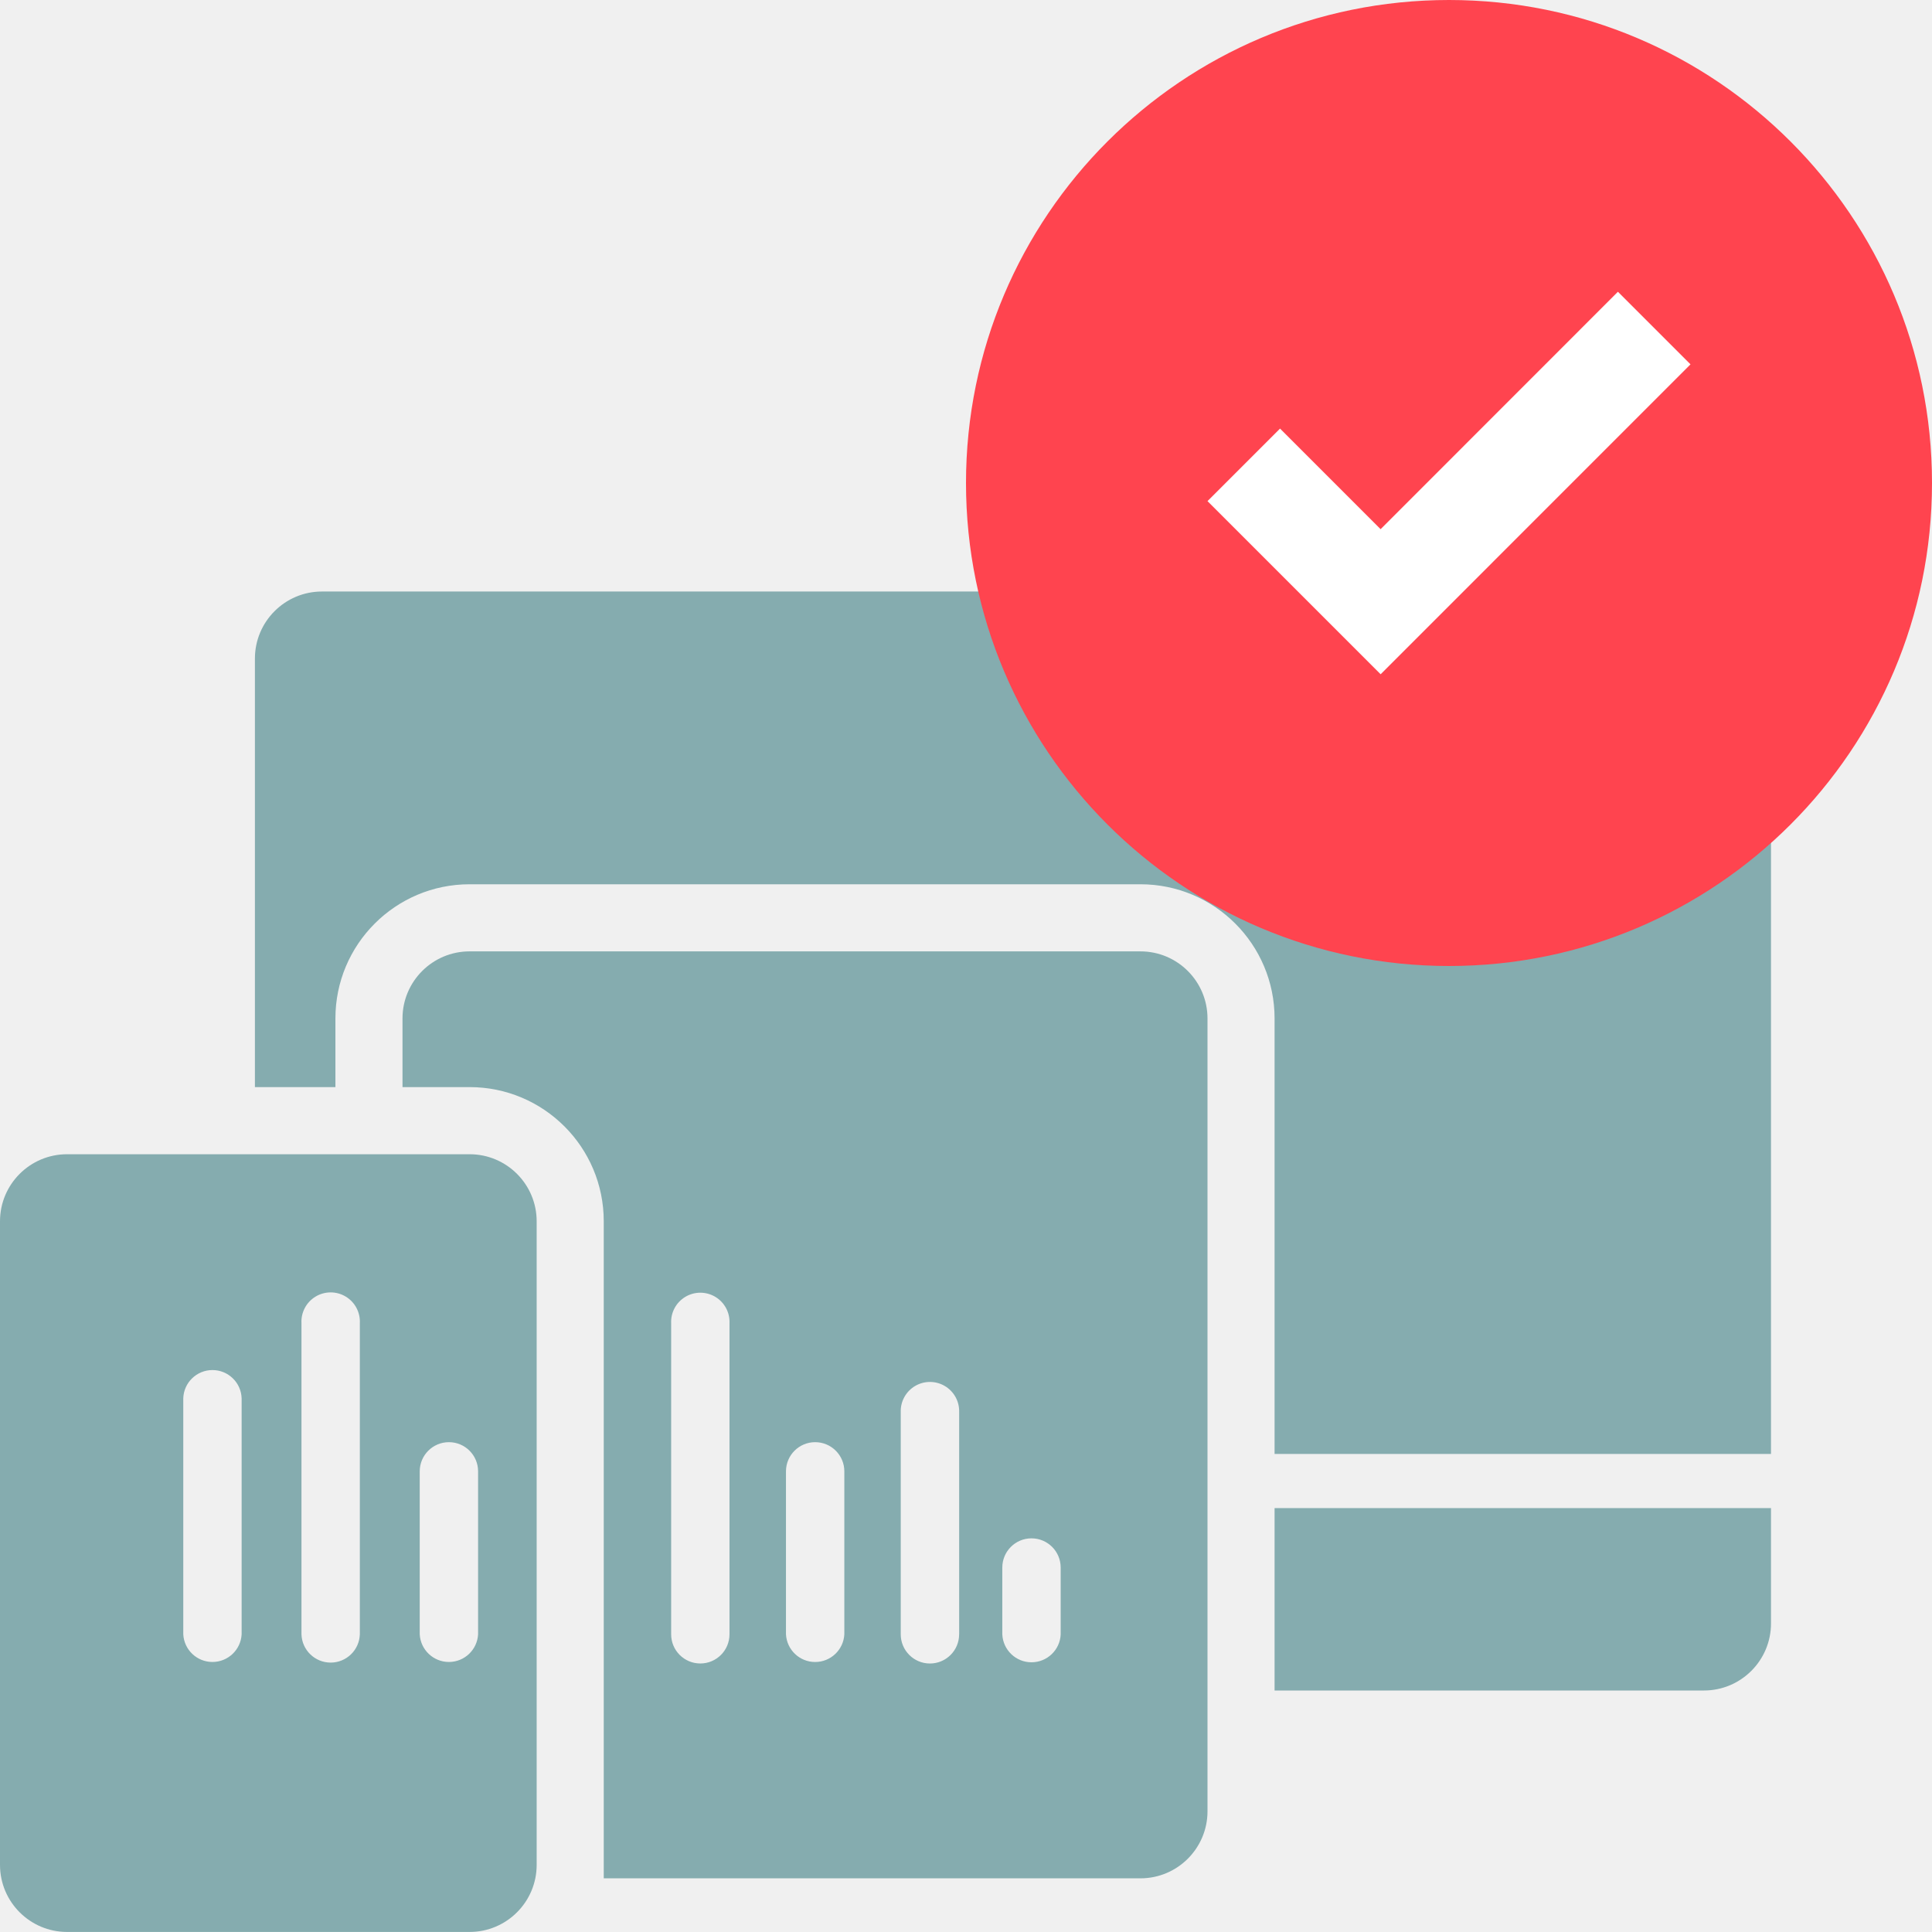
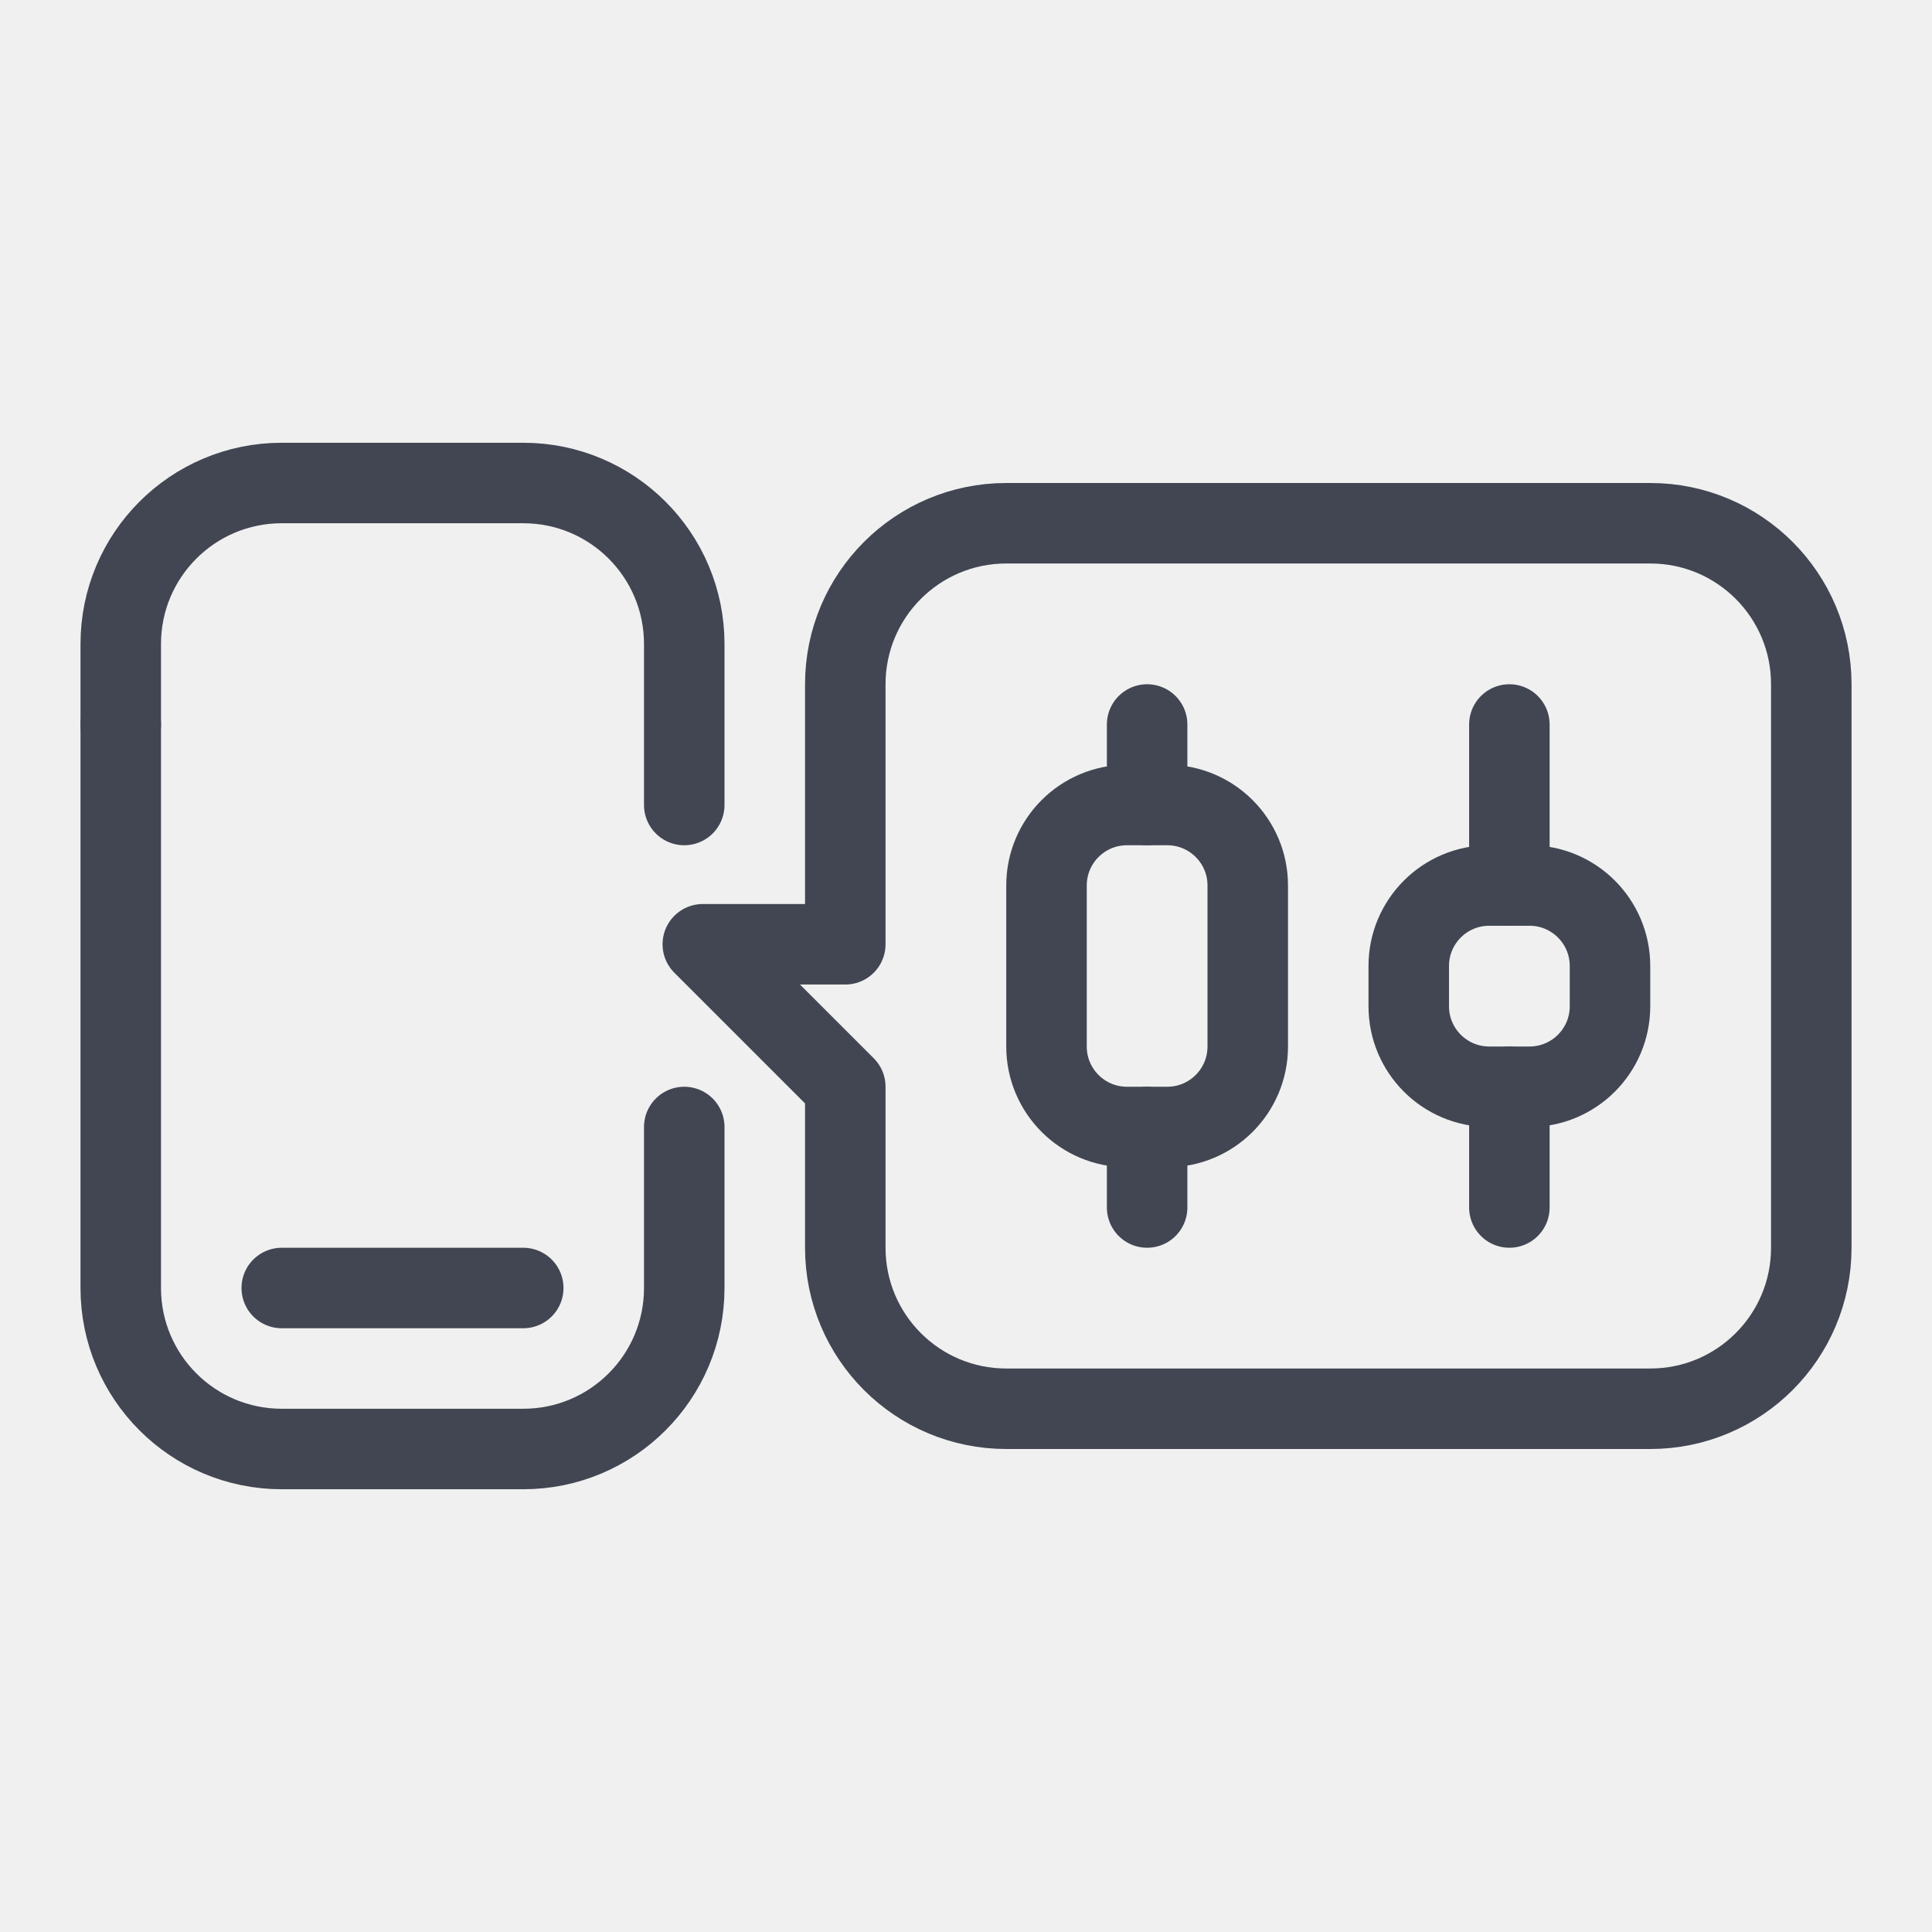
- <svg xmlns="http://www.w3.org/2000/svg" width="72" height="72" fill="none">
-   <path fill-rule="evenodd" clip-rule="evenodd" d="M39.529 60.906a1.089 1.089 0 01-2.176 0v-2.489a1.086 1.086 0 112.175 0v2.489zm-3.785 0a1.088 1.088 0 01-2.176 0v-8.283a1.089 1.089 0 112.177 0v8.283zm-4.278 0a1.089 1.089 0 01-2.175 0v-6.073a1.087 1.087 0 112.175 0v6.072zm-4.28 0a1.087 1.087 0 11-2.174 0V49.31a1.088 1.088 0 112.174 0v11.595zM42.5 35.455h-25a2.5 2.5 0 00-2.5 2.498v2.56h2.5a5 5 0 015 5.002V70h20a2.5 2.5 0 002.5-2.5V37.954a2.5 2.5 0 00-2.5-2.499z" fill="#85ACAF" />
-   <path fill-rule="evenodd" clip-rule="evenodd" d="M17.817 60.905a1.089 1.089 0 01-2.175 0v-6.072a1.087 1.087 0 112.175 0v6.072zm-4.407 0a1.088 1.088 0 01-2.175 0V49.31a1.089 1.089 0 112.175 0v11.595zm-4.405 0a1.089 1.089 0 01-2.175 0v-8.792a1.088 1.088 0 012.175 0v8.792zm8.495-17.89h-15a2.5 2.5 0 00-2.5 2.5v23.983a2.5 2.5 0 002.5 2.5h15a2.5 2.5 0 002.5-2.5V45.515a2.5 2.5 0 00-2.5-2.5z" fill="#85ACAF" />
-   <path fill-rule="evenodd" clip-rule="evenodd" d="M63.5 22.044H12a2.5 2.5 0 00-2.5 2.5v15.97h3v-2.56c0-2.76 2.239-5 5-5h25a5.001 5.001 0 015 5v16.23H66v-29.64a2.5 2.5 0 00-2.5-2.5zM47.5 63h16a2.5 2.5 0 002.5-2.5v-4.298H47.5V63z" fill="#85ACAF" />
-   <path fill-rule="evenodd" clip-rule="evenodd" d="M72 18c0 9.94-8.06 18-18 18s-18-8.06-18-18S44.06 0 54 0s18 8.06 18 18z" fill="#FF444F" />
-   <path fill-rule="evenodd" clip-rule="evenodd" d="M51.452 25.127L45 18.675l2.703-2.703 3.748 3.749 8.844-8.848L63 13.578l-11.548 11.55z" fill="#fff" />
+ <svg xmlns="http://www.w3.org/2000/svg" width="48" height="48" viewBox="0 0 48 48" fill="none">
+   <path d="M3 18V32C3 34.21 4.79 36 7 36H13C15.21 36 17 34.21 17 32V28" stroke="#414652" stroke-width="2" stroke-linecap="round" stroke-linejoin="round" />
+   <path d="M17 20V16C17 13.79 15.21 12 13 12H7C4.79 12 3 13.79 3 16V18" stroke="#414652" stroke-width="2" stroke-linecap="round" stroke-linejoin="round" />
+   <path d="M13 32H7" stroke="#414652" stroke-width="2" stroke-miterlimit="10" stroke-linecap="round" />
+   <path fill-rule="evenodd" clip-rule="evenodd" d="M45.001 17V31C45.001 33.21 43.211 35 41.001 35H25.001C22.791 35 21.001 33.21 21.001 31V27L17.461 23.46H21.001V17C21.001 14.79 22.791 13 25.001 13H41.001C43.211 13 45.001 14.79 45.001 17Z" stroke="#414652" stroke-width="2" stroke-linecap="round" stroke-linejoin="round" />
+   <path d="M37 27H38C39.105 27 40 26.105 40 25V24C40 22.895 39.105 22 38 22H37C35.895 22 35 22.895 35 24V25C35 26.105 35.895 27 37 27Z" stroke="#414652" stroke-width="2" stroke-linecap="round" stroke-linejoin="round" />
+   <path d="M37.5 22V18" stroke="#414652" stroke-width="2" stroke-linecap="round" stroke-linejoin="round" />
+   <path d="M37.5 27V30" stroke="#414652" stroke-width="2" stroke-linecap="round" stroke-linejoin="round" />
+   <path d="M28 28H29C30.105 28 31 27.105 31 26V22C31 20.895 30.105 20 29 20H28C26.895 20 26 20.895 26 22V26C26 27.105 26.895 28 28 28Z" stroke="#414652" stroke-width="2" stroke-linecap="round" stroke-linejoin="round" />
+   <path d="M28.5 20V18" stroke="#414652" stroke-width="2" stroke-linecap="round" stroke-linejoin="round" />
+   <path d="M28.5 28V30" stroke="#414652" stroke-width="2" stroke-linecap="round" stroke-linejoin="round" />
</svg>
